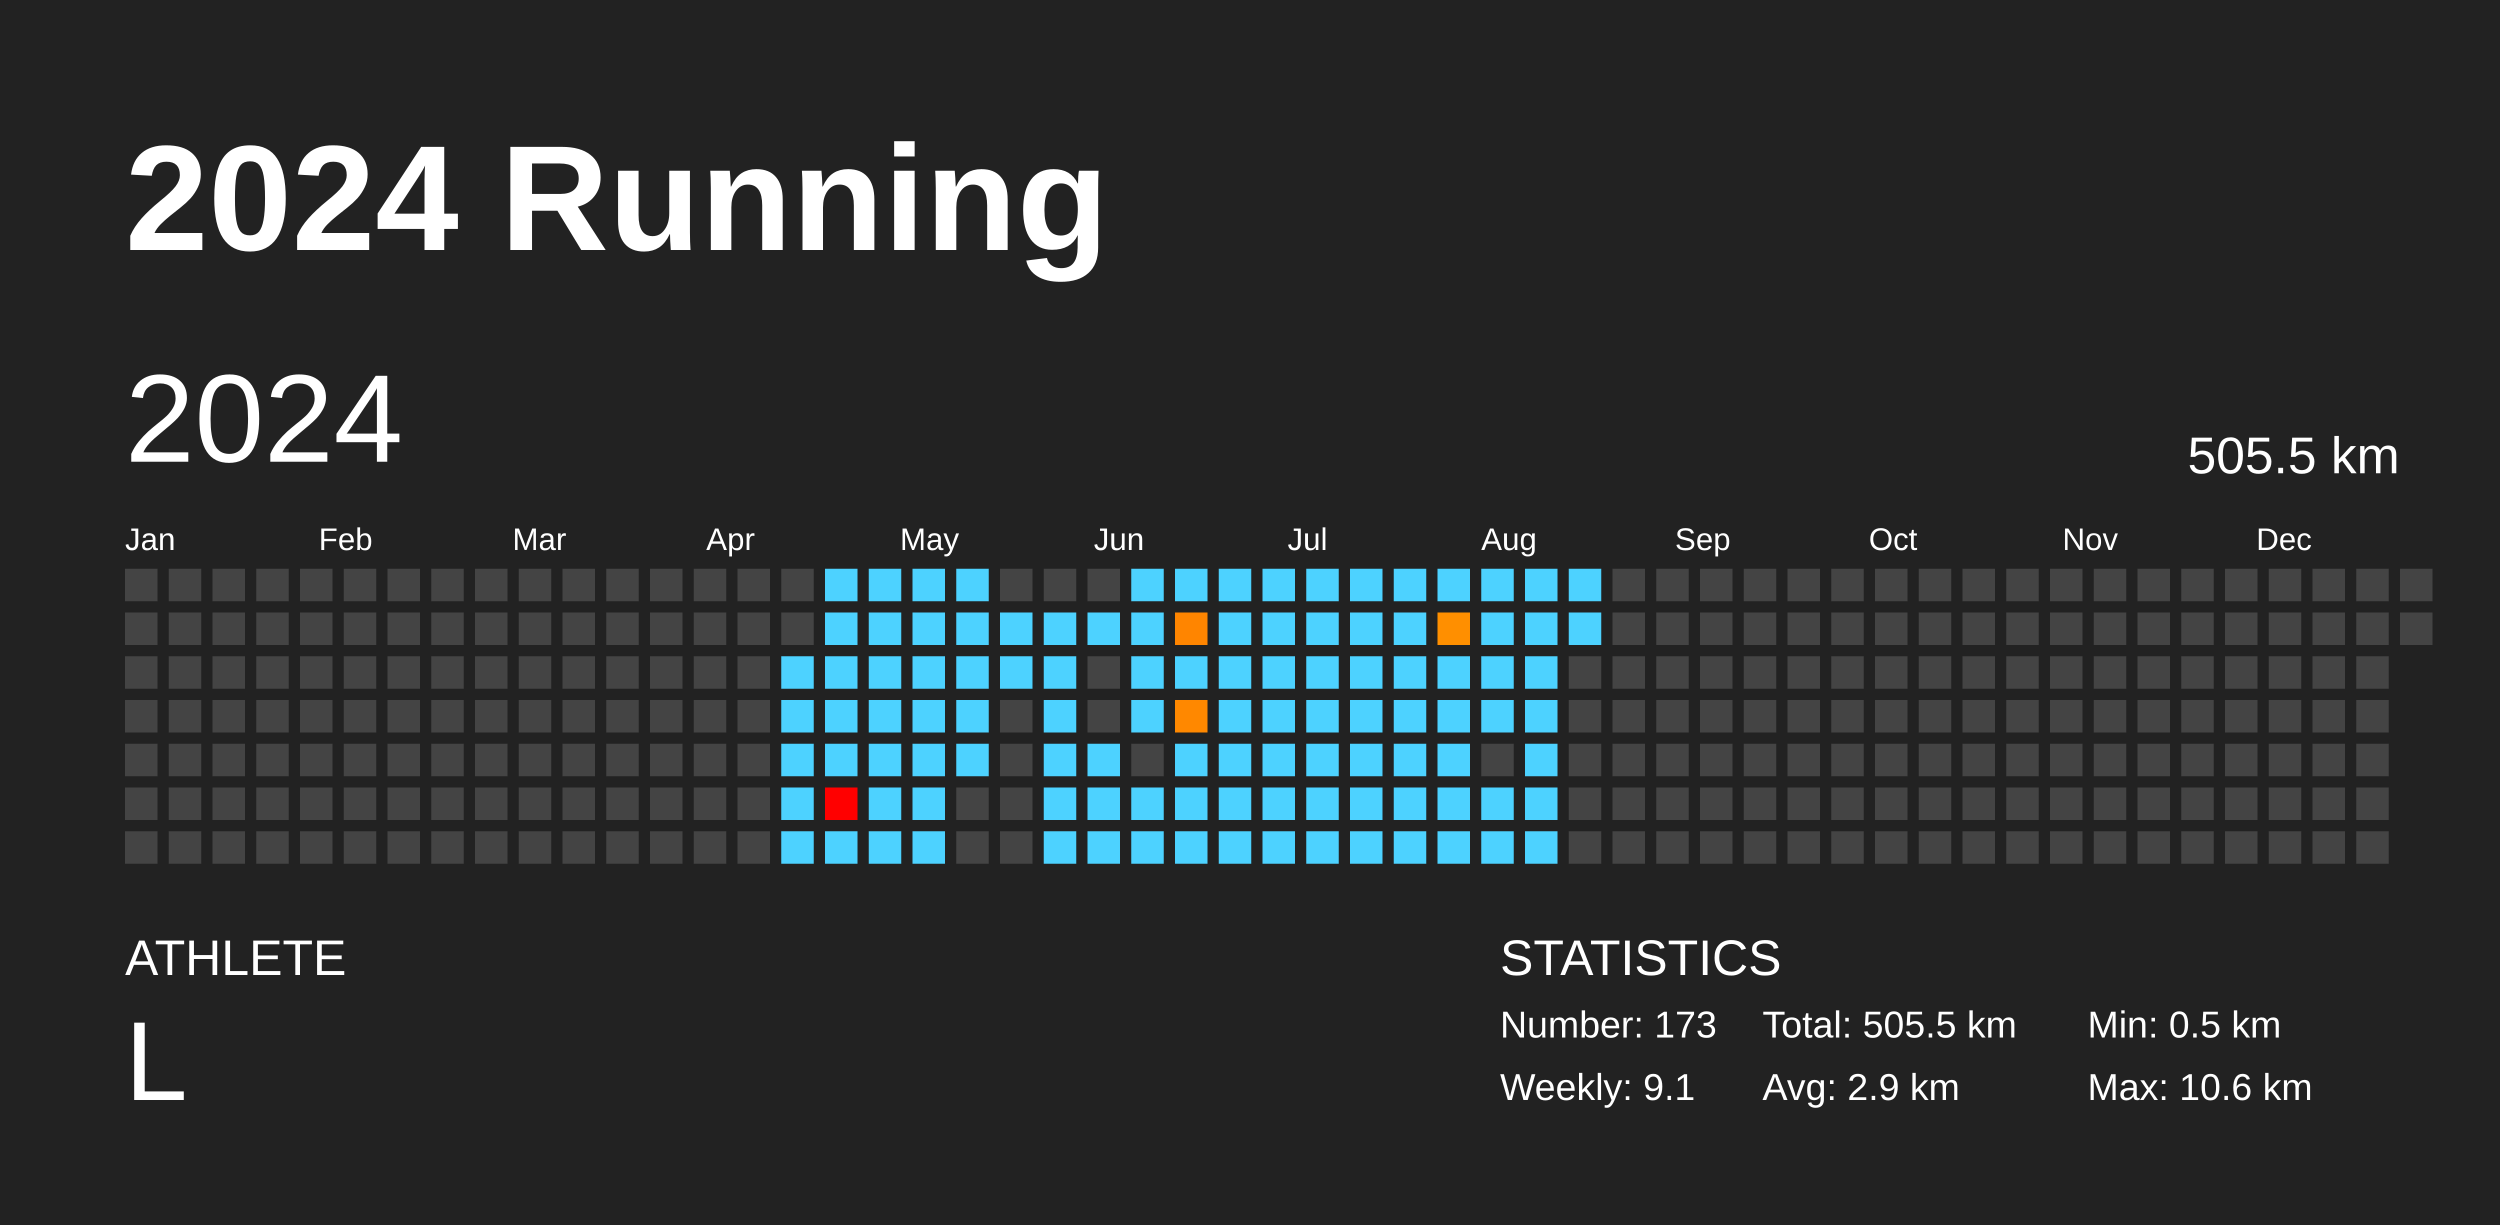
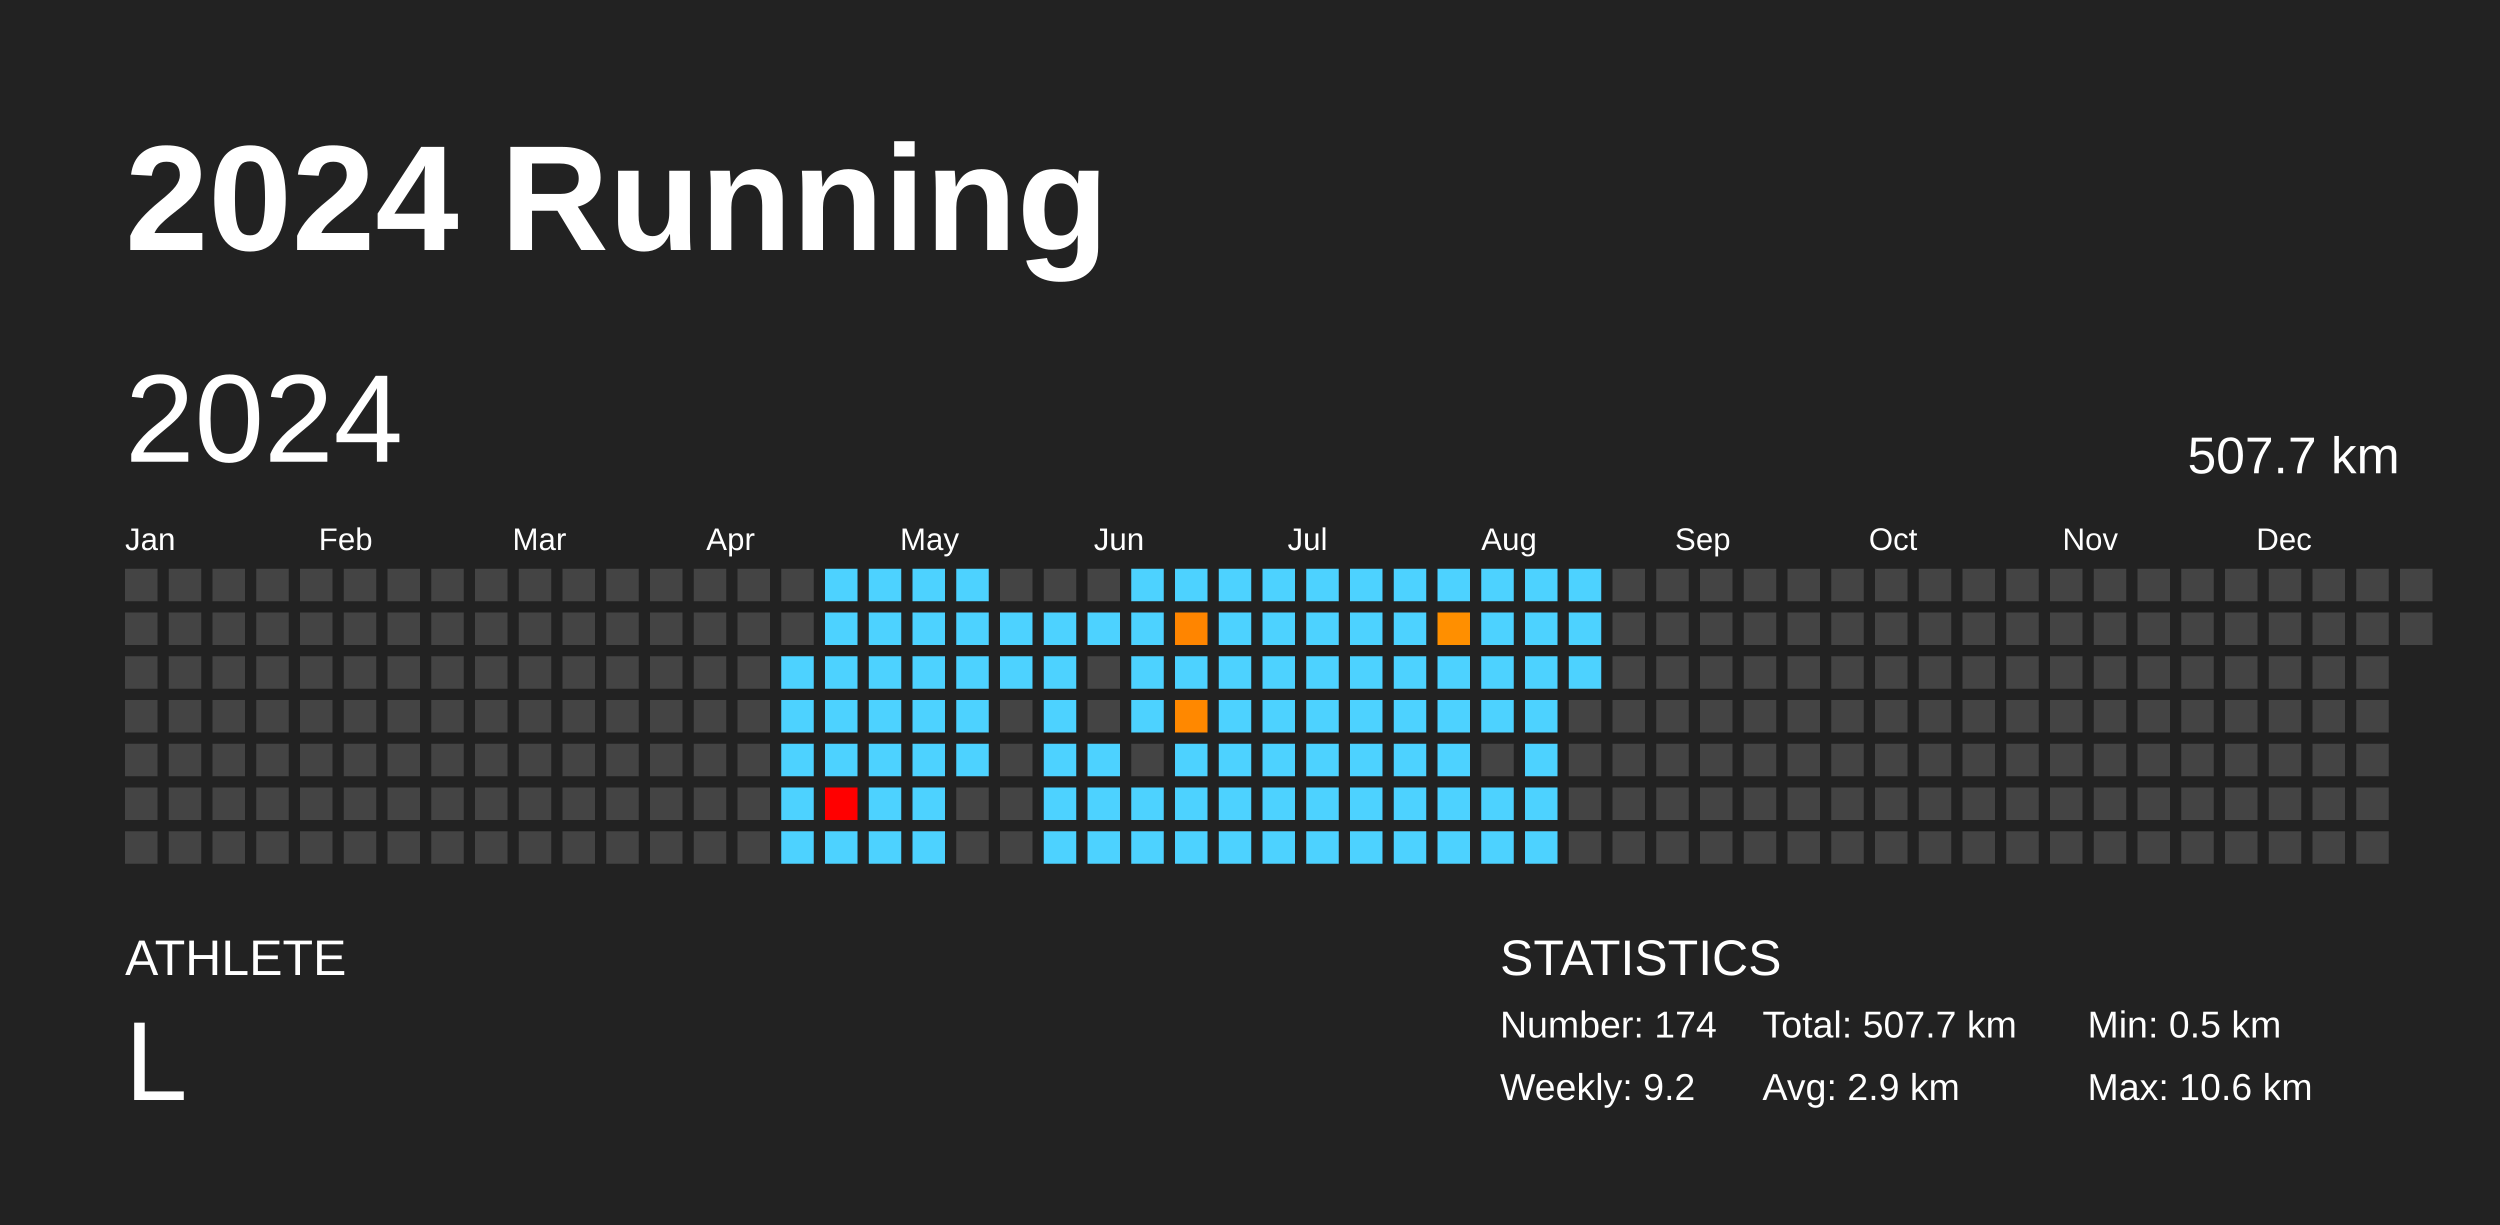
<svg xmlns="http://www.w3.org/2000/svg" baseProfile="full" height="98mm" version="1.1" viewBox="0,0,200,98" width="200mm">
  <defs />
  <rect fill="#222222" height="98" width="200" x="0" y="0" />
  <text fill="#FFFFFF" style="font-size:12px; font-family:Arial; font-weight:bold;" x="10" y="20">2024 Running</text>
  <text fill="#FFFFFF" style="font-size:4px; font-family:Arial" x="10" y="78">ATHLETE</text>
  <text fill="#FFFFFF" style="font-size:9px; font-family:Arial" x="10" y="88">L</text>
  <text fill="#FFFFFF" style="font-size:4px; font-family:Arial" x="120" y="78">STATISTICS</text>
-   <text fill="#FFFFFF" style="font-size:3px; font-family:Arial" x="120" y="83">Number: 173</text>
-   <text fill="#FFFFFF" style="font-size:3px; font-family:Arial" x="120" y="88">Weekly: 9.1</text>
-   <text fill="#FFFFFF" style="font-size:3px; font-family:Arial" x="141" y="83">Total: 505.5 km</text>
+   <text fill="#FFFFFF" style="font-size:3px; font-family:Arial" x="120" y="83">Number: 174</text>
+   <text fill="#FFFFFF" style="font-size:3px; font-family:Arial" x="120" y="88">Weekly: 9.2</text>
+   <text fill="#FFFFFF" style="font-size:3px; font-family:Arial" x="141" y="83">Total: 507.7 km</text>
  <text fill="#FFFFFF" style="font-size:3px; font-family:Arial" x="141" y="88">Avg: 2.9 km</text>
  <text fill="#FFFFFF" style="font-size:3px; font-family:Arial" x="167" y="83">Min: 0.5 km</text>
  <text fill="#FFFFFF" style="font-size:3px; font-family:Arial" x="167" y="88">Max: 10.6 km</text>
  <text dominant-baseline="hanging" fill="#FFFFFF" style="font-size:10.0px; font-family:Arial;" x="10" y="30">2024</text>
-   <text dominant-baseline="hanging" fill="#FFFFFF" style="font-size:4.125px; font-family:Arial;" x="175" y="35">505.5 km</text>
+   <text dominant-baseline="hanging" fill="#FFFFFF" style="font-size:4.125px; font-family:Arial;" x="175" y="35">507.7 km</text>
  <text fill="#FFFFFF" style="font-size:2.5px; font-family:Arial" x="10.0" y="44">Jan</text>
  <text fill="#FFFFFF" style="font-size:2.5px; font-family:Arial" x="25.5" y="44">Feb</text>
  <text fill="#FFFFFF" style="font-size:2.5px; font-family:Arial" x="41.0" y="44">Mar</text>
  <text fill="#FFFFFF" style="font-size:2.5px; font-family:Arial" x="56.5" y="44">Apr</text>
  <text fill="#FFFFFF" style="font-size:2.5px; font-family:Arial" x="72.0" y="44">May</text>
  <text fill="#FFFFFF" style="font-size:2.5px; font-family:Arial" x="87.5" y="44">Jun</text>
  <text fill="#FFFFFF" style="font-size:2.5px; font-family:Arial" x="103.0" y="44">Jul</text>
  <text fill="#FFFFFF" style="font-size:2.5px; font-family:Arial" x="118.5" y="44">Aug</text>
  <text fill="#FFFFFF" style="font-size:2.5px; font-family:Arial" x="134.0" y="44">Sep</text>
  <text fill="#FFFFFF" style="font-size:2.5px; font-family:Arial" x="149.5" y="44">Oct</text>
  <text fill="#FFFFFF" style="font-size:2.5px; font-family:Arial" x="165.0" y="44">Nov</text>
  <text fill="#FFFFFF" style="font-size:2.5px; font-family:Arial" x="180.5" y="44">Dec</text>
  <rect fill="#444444" height="2.6" width="2.6" x="10.0" y="45.5" />
  <rect fill="#444444" height="2.6" width="2.6" x="10.0" y="49.0" />
  <rect fill="#444444" height="2.6" width="2.6" x="10.0" y="52.5" />
  <rect fill="#444444" height="2.6" width="2.6" x="10.0" y="56.0" />
  <rect fill="#444444" height="2.6" width="2.6" x="10.0" y="59.5" />
  <rect fill="#444444" height="2.6" width="2.6" x="10.0" y="63.0" />
  <rect fill="#444444" height="2.6" width="2.6" x="10.0" y="66.5" />
  <rect fill="#444444" height="2.6" width="2.6" x="13.5" y="45.5" />
  <rect fill="#444444" height="2.6" width="2.6" x="13.5" y="49.0" />
  <rect fill="#444444" height="2.6" width="2.6" x="13.5" y="52.5" />
  <rect fill="#444444" height="2.6" width="2.6" x="13.5" y="56.0" />
  <rect fill="#444444" height="2.6" width="2.6" x="13.5" y="59.5" />
  <rect fill="#444444" height="2.6" width="2.6" x="13.5" y="63.0" />
  <rect fill="#444444" height="2.6" width="2.6" x="13.5" y="66.5" />
  <rect fill="#444444" height="2.6" width="2.6" x="17.0" y="45.5" />
  <rect fill="#444444" height="2.6" width="2.6" x="17.0" y="49.0" />
  <rect fill="#444444" height="2.6" width="2.6" x="17.0" y="52.5" />
  <rect fill="#444444" height="2.6" width="2.6" x="17.0" y="56.0" />
  <rect fill="#444444" height="2.6" width="2.6" x="17.0" y="59.5" />
  <rect fill="#444444" height="2.6" width="2.6" x="17.0" y="63.0" />
  <rect fill="#444444" height="2.6" width="2.6" x="17.0" y="66.5" />
  <rect fill="#444444" height="2.6" width="2.6" x="20.5" y="45.5" />
  <rect fill="#444444" height="2.6" width="2.6" x="20.5" y="49.0" />
  <rect fill="#444444" height="2.6" width="2.6" x="20.5" y="52.5" />
  <rect fill="#444444" height="2.6" width="2.6" x="20.5" y="56.0" />
  <rect fill="#444444" height="2.6" width="2.6" x="20.5" y="59.5" />
  <rect fill="#444444" height="2.6" width="2.6" x="20.5" y="63.0" />
  <rect fill="#444444" height="2.6" width="2.6" x="20.5" y="66.5" />
  <rect fill="#444444" height="2.6" width="2.6" x="24.0" y="45.5" />
  <rect fill="#444444" height="2.6" width="2.6" x="24.0" y="49.0" />
  <rect fill="#444444" height="2.6" width="2.6" x="24.0" y="52.5" />
  <rect fill="#444444" height="2.6" width="2.6" x="24.0" y="56.0" />
  <rect fill="#444444" height="2.6" width="2.6" x="24.0" y="59.5" />
  <rect fill="#444444" height="2.6" width="2.6" x="24.0" y="63.0" />
  <rect fill="#444444" height="2.6" width="2.6" x="24.0" y="66.5" />
  <rect fill="#444444" height="2.6" width="2.6" x="27.5" y="45.5" />
  <rect fill="#444444" height="2.6" width="2.6" x="27.5" y="49.0" />
  <rect fill="#444444" height="2.6" width="2.6" x="27.5" y="52.5" />
  <rect fill="#444444" height="2.6" width="2.6" x="27.5" y="56.0" />
  <rect fill="#444444" height="2.6" width="2.6" x="27.5" y="59.5" />
  <rect fill="#444444" height="2.6" width="2.6" x="27.5" y="63.0" />
  <rect fill="#444444" height="2.6" width="2.6" x="27.5" y="66.5" />
  <rect fill="#444444" height="2.6" width="2.6" x="31.0" y="45.5" />
  <rect fill="#444444" height="2.6" width="2.6" x="31.0" y="49.0" />
  <rect fill="#444444" height="2.6" width="2.6" x="31.0" y="52.5" />
  <rect fill="#444444" height="2.6" width="2.6" x="31.0" y="56.0" />
  <rect fill="#444444" height="2.6" width="2.6" x="31.0" y="59.5" />
  <rect fill="#444444" height="2.6" width="2.6" x="31.0" y="63.0" />
  <rect fill="#444444" height="2.6" width="2.6" x="31.0" y="66.5" />
  <rect fill="#444444" height="2.6" width="2.6" x="34.5" y="45.5" />
  <rect fill="#444444" height="2.6" width="2.6" x="34.5" y="49.0" />
  <rect fill="#444444" height="2.6" width="2.6" x="34.5" y="52.5" />
  <rect fill="#444444" height="2.6" width="2.6" x="34.5" y="56.0" />
  <rect fill="#444444" height="2.6" width="2.6" x="34.5" y="59.5" />
  <rect fill="#444444" height="2.6" width="2.6" x="34.5" y="63.0" />
  <rect fill="#444444" height="2.6" width="2.6" x="34.5" y="66.5" />
  <rect fill="#444444" height="2.6" width="2.6" x="38.0" y="45.5" />
  <rect fill="#444444" height="2.6" width="2.6" x="38.0" y="49.0" />
  <rect fill="#444444" height="2.6" width="2.6" x="38.0" y="52.5" />
  <rect fill="#444444" height="2.6" width="2.6" x="38.0" y="56.0" />
  <rect fill="#444444" height="2.6" width="2.6" x="38.0" y="59.5" />
  <rect fill="#444444" height="2.6" width="2.6" x="38.0" y="63.0" />
  <rect fill="#444444" height="2.6" width="2.6" x="38.0" y="66.5" />
  <rect fill="#444444" height="2.6" width="2.6" x="41.5" y="45.5" />
  <rect fill="#444444" height="2.6" width="2.6" x="41.5" y="49.0" />
  <rect fill="#444444" height="2.6" width="2.6" x="41.5" y="52.5" />
  <rect fill="#444444" height="2.6" width="2.6" x="41.5" y="56.0" />
  <rect fill="#444444" height="2.6" width="2.6" x="41.5" y="59.5" />
  <rect fill="#444444" height="2.6" width="2.6" x="41.5" y="63.0" />
  <rect fill="#444444" height="2.6" width="2.6" x="41.5" y="66.5" />
  <rect fill="#444444" height="2.6" width="2.6" x="45.0" y="45.5" />
  <rect fill="#444444" height="2.6" width="2.6" x="45.0" y="49.0" />
  <rect fill="#444444" height="2.6" width="2.6" x="45.0" y="52.5" />
  <rect fill="#444444" height="2.6" width="2.6" x="45.0" y="56.0" />
  <rect fill="#444444" height="2.6" width="2.6" x="45.0" y="59.5" />
  <rect fill="#444444" height="2.6" width="2.6" x="45.0" y="63.0" />
  <rect fill="#444444" height="2.6" width="2.6" x="45.0" y="66.5" />
  <rect fill="#444444" height="2.6" width="2.6" x="48.5" y="45.5" />
  <rect fill="#444444" height="2.6" width="2.6" x="48.5" y="49.0" />
  <rect fill="#444444" height="2.6" width="2.6" x="48.5" y="52.5" />
  <rect fill="#444444" height="2.6" width="2.6" x="48.5" y="56.0" />
  <rect fill="#444444" height="2.6" width="2.6" x="48.5" y="59.5" />
  <rect fill="#444444" height="2.6" width="2.6" x="48.5" y="63.0" />
  <rect fill="#444444" height="2.6" width="2.6" x="48.5" y="66.5" />
  <rect fill="#444444" height="2.6" width="2.6" x="52.0" y="45.5" />
  <rect fill="#444444" height="2.6" width="2.6" x="52.0" y="49.0" />
  <rect fill="#444444" height="2.6" width="2.6" x="52.0" y="52.5" />
  <rect fill="#444444" height="2.6" width="2.6" x="52.0" y="56.0" />
  <rect fill="#444444" height="2.6" width="2.6" x="52.0" y="59.5" />
  <rect fill="#444444" height="2.6" width="2.6" x="52.0" y="63.0" />
  <rect fill="#444444" height="2.6" width="2.6" x="52.0" y="66.5" />
  <rect fill="#444444" height="2.6" width="2.6" x="55.5" y="45.5" />
  <rect fill="#444444" height="2.6" width="2.6" x="55.5" y="49.0" />
  <rect fill="#444444" height="2.6" width="2.6" x="55.5" y="52.5" />
  <rect fill="#444444" height="2.6" width="2.6" x="55.5" y="56.0" />
  <rect fill="#444444" height="2.6" width="2.6" x="55.5" y="59.5" />
  <rect fill="#444444" height="2.6" width="2.6" x="55.5" y="63.0" />
  <rect fill="#444444" height="2.6" width="2.6" x="55.5" y="66.5" />
  <rect fill="#444444" height="2.6" width="2.6" x="59.0" y="45.5" />
  <rect fill="#444444" height="2.6" width="2.6" x="59.0" y="49.0" />
  <rect fill="#444444" height="2.6" width="2.6" x="59.0" y="52.5" />
  <rect fill="#444444" height="2.6" width="2.6" x="59.0" y="56.0" />
  <rect fill="#444444" height="2.6" width="2.6" x="59.0" y="59.5" />
  <rect fill="#444444" height="2.6" width="2.6" x="59.0" y="63.0" />
  <rect fill="#444444" height="2.6" width="2.6" x="59.0" y="66.5" />
  <rect fill="#444444" height="2.6" width="2.6" x="62.5" y="45.5" />
  <rect fill="#444444" height="2.6" width="2.6" x="62.5" y="49.0" />
  <rect fill="#4dd2ff" height="2.6" width="2.6" x="62.5" y="52.5" />
  <rect fill="#4dd2ff" height="2.6" width="2.6" x="62.5" y="56.0" />
  <rect fill="#4dd2ff" height="2.6" width="2.6" x="62.5" y="59.5" />
  <rect fill="#4dd2ff" height="2.6" width="2.6" x="62.5" y="63.0" />
  <rect fill="#4dd2ff" height="2.6" width="2.6" x="62.5" y="66.5" />
  <rect fill="#4dd2ff" height="2.6" width="2.6" x="66.0" y="45.5" />
  <rect fill="#4dd2ff" height="2.6" width="2.6" x="66.0" y="49.0" />
  <rect fill="#4dd2ff" height="2.6" width="2.6" x="66.0" y="52.5" />
  <rect fill="#4dd2ff" height="2.6" width="2.6" x="66.0" y="56.0" />
  <rect fill="#4dd2ff" height="2.6" width="2.6" x="66.0" y="59.5" />
  <rect fill="red" height="2.6" width="2.6" x="66.0" y="63.0" />
  <rect fill="#4dd2ff" height="2.6" width="2.6" x="66.0" y="66.5" />
  <rect fill="#4dd2ff" height="2.6" width="2.6" x="69.5" y="45.5" />
  <rect fill="#4dd2ff" height="2.6" width="2.6" x="69.5" y="49.0" />
  <rect fill="#4dd2ff" height="2.6" width="2.6" x="69.5" y="52.5" />
  <rect fill="#4dd2ff" height="2.6" width="2.6" x="69.5" y="56.0" />
  <rect fill="#4dd2ff" height="2.6" width="2.6" x="69.5" y="59.5" />
  <rect fill="#4dd2ff" height="2.6" width="2.6" x="69.5" y="63.0" />
  <rect fill="#4dd2ff" height="2.6" width="2.6" x="69.5" y="66.5" />
  <rect fill="#4dd2ff" height="2.6" width="2.6" x="73.0" y="45.5" />
  <rect fill="#4dd2ff" height="2.6" width="2.6" x="73.0" y="49.0" />
  <rect fill="#4dd2ff" height="2.6" width="2.6" x="73.0" y="52.5" />
  <rect fill="#4dd2ff" height="2.6" width="2.6" x="73.0" y="56.0" />
  <rect fill="#4dd2ff" height="2.6" width="2.6" x="73.0" y="59.5" />
  <rect fill="#4dd2ff" height="2.6" width="2.6" x="73.0" y="63.0" />
  <rect fill="#4dd2ff" height="2.6" width="2.6" x="73.0" y="66.5" />
  <rect fill="#4dd2ff" height="2.6" width="2.6" x="76.5" y="45.5" />
  <rect fill="#4dd2ff" height="2.6" width="2.6" x="76.5" y="49.0" />
  <rect fill="#4dd2ff" height="2.6" width="2.6" x="76.5" y="52.5" />
  <rect fill="#4dd2ff" height="2.6" width="2.6" x="76.5" y="56.0" />
  <rect fill="#4dd2ff" height="2.6" width="2.6" x="76.5" y="59.5" />
  <rect fill="#444444" height="2.6" width="2.6" x="76.5" y="63.0" />
  <rect fill="#444444" height="2.6" width="2.6" x="76.5" y="66.5" />
  <rect fill="#444444" height="2.6" width="2.6" x="80.0" y="45.5" />
  <rect fill="#4dd2ff" height="2.6" width="2.6" x="80.0" y="49.0" />
  <rect fill="#4dd2ff" height="2.6" width="2.6" x="80.0" y="52.5" />
  <rect fill="#444444" height="2.6" width="2.6" x="80.0" y="56.0" />
  <rect fill="#444444" height="2.6" width="2.6" x="80.0" y="59.5" />
  <rect fill="#444444" height="2.6" width="2.6" x="80.0" y="63.0" />
  <rect fill="#444444" height="2.6" width="2.6" x="80.0" y="66.5" />
  <rect fill="#444444" height="2.6" width="2.6" x="83.5" y="45.5" />
  <rect fill="#4dd2ff" height="2.6" width="2.6" x="83.5" y="49.0" />
  <rect fill="#4dd2ff" height="2.6" width="2.6" x="83.5" y="52.5" />
  <rect fill="#4dd2ff" height="2.6" width="2.6" x="83.5" y="56.0" />
  <rect fill="#4dd2ff" height="2.6" width="2.6" x="83.5" y="59.5" />
  <rect fill="#4dd2ff" height="2.6" width="2.6" x="83.5" y="63.0" />
  <rect fill="#4dd2ff" height="2.6" width="2.6" x="83.5" y="66.5" />
  <rect fill="#444444" height="2.6" width="2.6" x="87.0" y="45.5" />
  <rect fill="#4dd2ff" height="2.6" width="2.6" x="87.0" y="49.0" />
  <rect fill="#444444" height="2.6" width="2.6" x="87.0" y="52.5" />
  <rect fill="#444444" height="2.6" width="2.6" x="87.0" y="56.0" />
  <rect fill="#4dd2ff" height="2.6" width="2.6" x="87.0" y="59.5" />
  <rect fill="#4dd2ff" height="2.6" width="2.6" x="87.0" y="63.0" />
  <rect fill="#4dd2ff" height="2.6" width="2.6" x="87.0" y="66.5" />
  <rect fill="#4dd2ff" height="2.6" width="2.6" x="90.5" y="45.5" />
  <rect fill="#4dd2ff" height="2.6" width="2.6" x="90.5" y="49.0" />
  <rect fill="#4dd2ff" height="2.6" width="2.6" x="90.5" y="52.5" />
  <rect fill="#4dd2ff" height="2.6" width="2.6" x="90.5" y="56.0" />
  <rect fill="#444444" height="2.6" width="2.6" x="90.5" y="59.5" />
  <rect fill="#4dd2ff" height="2.6" width="2.6" x="90.5" y="63.0" />
  <rect fill="#4dd2ff" height="2.6" width="2.6" x="90.5" y="66.5" />
  <rect fill="#4dd2ff" height="2.6" width="2.6" x="94.0" y="45.5" />
  <rect fill="#ff8500" height="2.6" width="2.6" x="94.0" y="49.0" />
  <rect fill="#4dd2ff" height="2.6" width="2.6" x="94.0" y="52.5" />
  <rect fill="#ff8800" height="2.6" width="2.6" x="94.0" y="56.0" />
  <rect fill="#4dd2ff" height="2.6" width="2.6" x="94.0" y="59.5" />
  <rect fill="#4dd2ff" height="2.6" width="2.6" x="94.0" y="63.0" />
  <rect fill="#4dd2ff" height="2.6" width="2.6" x="94.0" y="66.5" />
  <rect fill="#4dd2ff" height="2.6" width="2.6" x="97.5" y="45.5" />
  <rect fill="#4dd2ff" height="2.6" width="2.6" x="97.5" y="49.0" />
  <rect fill="#4dd2ff" height="2.6" width="2.6" x="97.5" y="52.5" />
  <rect fill="#4dd2ff" height="2.6" width="2.6" x="97.5" y="56.0" />
  <rect fill="#4dd2ff" height="2.6" width="2.6" x="97.5" y="59.5" />
  <rect fill="#4dd2ff" height="2.6" width="2.6" x="97.5" y="63.0" />
  <rect fill="#4dd2ff" height="2.6" width="2.6" x="97.5" y="66.5" />
  <rect fill="#4dd2ff" height="2.6" width="2.6" x="101.0" y="45.5" />
  <rect fill="#4dd2ff" height="2.6" width="2.6" x="101.0" y="49.0" />
  <rect fill="#4dd2ff" height="2.6" width="2.6" x="101.0" y="52.5" />
  <rect fill="#4dd2ff" height="2.6" width="2.6" x="101.0" y="56.0" />
  <rect fill="#4dd2ff" height="2.6" width="2.6" x="101.0" y="59.5" />
  <rect fill="#4dd2ff" height="2.6" width="2.6" x="101.0" y="63.0" />
  <rect fill="#4dd2ff" height="2.6" width="2.6" x="101.0" y="66.5" />
  <rect fill="#4dd2ff" height="2.6" width="2.6" x="104.5" y="45.5" />
  <rect fill="#4dd2ff" height="2.6" width="2.6" x="104.5" y="49.0" />
  <rect fill="#4dd2ff" height="2.6" width="2.6" x="104.5" y="52.5" />
  <rect fill="#4dd2ff" height="2.6" width="2.6" x="104.5" y="56.0" />
  <rect fill="#4dd2ff" height="2.6" width="2.6" x="104.5" y="59.5" />
  <rect fill="#4dd2ff" height="2.6" width="2.6" x="104.5" y="63.0" />
  <rect fill="#4dd2ff" height="2.6" width="2.6" x="104.5" y="66.5" />
  <rect fill="#4dd2ff" height="2.6" width="2.6" x="108.0" y="45.5" />
  <rect fill="#4dd2ff" height="2.6" width="2.6" x="108.0" y="49.0" />
  <rect fill="#4dd2ff" height="2.6" width="2.6" x="108.0" y="52.5" />
  <rect fill="#4dd2ff" height="2.6" width="2.6" x="108.0" y="56.0" />
  <rect fill="#4dd2ff" height="2.6" width="2.6" x="108.0" y="59.5" />
  <rect fill="#4dd2ff" height="2.6" width="2.6" x="108.0" y="63.0" />
  <rect fill="#4dd2ff" height="2.6" width="2.6" x="108.0" y="66.5" />
  <rect fill="#4dd2ff" height="2.6" width="2.6" x="111.5" y="45.5" />
  <rect fill="#4dd2ff" height="2.6" width="2.6" x="111.5" y="49.0" />
  <rect fill="#4dd2ff" height="2.6" width="2.6" x="111.5" y="52.5" />
  <rect fill="#4dd2ff" height="2.6" width="2.6" x="111.5" y="56.0" />
  <rect fill="#4dd2ff" height="2.6" width="2.6" x="111.5" y="59.5" />
  <rect fill="#4dd2ff" height="2.6" width="2.6" x="111.5" y="63.0" />
  <rect fill="#4dd2ff" height="2.6" width="2.6" x="111.5" y="66.5" />
  <rect fill="#4dd2ff" height="2.6" width="2.6" x="115.0" y="45.5" />
  <rect fill="#ff8f00" height="2.6" width="2.6" x="115.0" y="49.0" />
  <rect fill="#4dd2ff" height="2.6" width="2.6" x="115.0" y="52.5" />
  <rect fill="#4dd2ff" height="2.6" width="2.6" x="115.0" y="56.0" />
  <rect fill="#4dd2ff" height="2.6" width="2.6" x="115.0" y="59.5" />
  <rect fill="#4dd2ff" height="2.6" width="2.6" x="115.0" y="63.0" />
  <rect fill="#4dd2ff" height="2.6" width="2.6" x="115.0" y="66.5" />
  <rect fill="#4dd2ff" height="2.6" width="2.6" x="118.5" y="45.5" />
  <rect fill="#4dd2ff" height="2.6" width="2.6" x="118.5" y="49.0" />
  <rect fill="#4dd2ff" height="2.6" width="2.6" x="118.5" y="52.5" />
  <rect fill="#4dd2ff" height="2.6" width="2.6" x="118.5" y="56.0" />
  <rect fill="#444444" height="2.6" width="2.6" x="118.5" y="59.5" />
  <rect fill="#4dd2ff" height="2.6" width="2.6" x="118.5" y="63.0" />
  <rect fill="#4dd2ff" height="2.6" width="2.6" x="118.5" y="66.5" />
  <rect fill="#4dd2ff" height="2.6" width="2.6" x="122.0" y="45.5" />
  <rect fill="#4dd2ff" height="2.6" width="2.6" x="122.0" y="49.0" />
  <rect fill="#4dd2ff" height="2.6" width="2.6" x="122.0" y="52.5" />
  <rect fill="#4dd2ff" height="2.6" width="2.6" x="122.0" y="56.0" />
  <rect fill="#4dd2ff" height="2.6" width="2.6" x="122.0" y="59.5" />
  <rect fill="#4dd2ff" height="2.6" width="2.6" x="122.0" y="63.0" />
  <rect fill="#4dd2ff" height="2.6" width="2.6" x="122.0" y="66.5" />
  <rect fill="#4dd2ff" height="2.6" width="2.6" x="125.5" y="45.5" />
  <rect fill="#4dd2ff" height="2.6" width="2.6" x="125.5" y="49.0" />
-   <rect fill="#444444" height="2.6" width="2.6" x="125.5" y="52.5" />
+   <rect fill="#4dd2ff" height="2.6" width="2.6" x="125.5" y="52.5" />
  <rect fill="#444444" height="2.6" width="2.6" x="125.5" y="56.0" />
  <rect fill="#444444" height="2.6" width="2.6" x="125.5" y="59.5" />
  <rect fill="#444444" height="2.6" width="2.6" x="125.5" y="63.0" />
  <rect fill="#444444" height="2.6" width="2.6" x="125.5" y="66.5" />
  <rect fill="#444444" height="2.6" width="2.6" x="129.0" y="45.5" />
  <rect fill="#444444" height="2.6" width="2.6" x="129.0" y="49.0" />
  <rect fill="#444444" height="2.6" width="2.6" x="129.0" y="52.5" />
  <rect fill="#444444" height="2.6" width="2.6" x="129.0" y="56.0" />
  <rect fill="#444444" height="2.6" width="2.6" x="129.0" y="59.5" />
  <rect fill="#444444" height="2.6" width="2.6" x="129.0" y="63.0" />
  <rect fill="#444444" height="2.6" width="2.6" x="129.0" y="66.5" />
  <rect fill="#444444" height="2.6" width="2.6" x="132.5" y="45.5" />
  <rect fill="#444444" height="2.6" width="2.6" x="132.5" y="49.0" />
  <rect fill="#444444" height="2.6" width="2.6" x="132.5" y="52.5" />
  <rect fill="#444444" height="2.6" width="2.6" x="132.5" y="56.0" />
  <rect fill="#444444" height="2.6" width="2.6" x="132.5" y="59.5" />
  <rect fill="#444444" height="2.6" width="2.6" x="132.5" y="63.0" />
  <rect fill="#444444" height="2.6" width="2.6" x="132.5" y="66.5" />
  <rect fill="#444444" height="2.6" width="2.6" x="136.0" y="45.5" />
  <rect fill="#444444" height="2.6" width="2.6" x="136.0" y="49.0" />
  <rect fill="#444444" height="2.6" width="2.6" x="136.0" y="52.5" />
  <rect fill="#444444" height="2.6" width="2.6" x="136.0" y="56.0" />
  <rect fill="#444444" height="2.6" width="2.6" x="136.0" y="59.5" />
  <rect fill="#444444" height="2.6" width="2.6" x="136.0" y="63.0" />
  <rect fill="#444444" height="2.6" width="2.6" x="136.0" y="66.5" />
  <rect fill="#444444" height="2.6" width="2.6" x="139.5" y="45.5" />
  <rect fill="#444444" height="2.6" width="2.6" x="139.5" y="49.0" />
  <rect fill="#444444" height="2.6" width="2.6" x="139.5" y="52.5" />
  <rect fill="#444444" height="2.6" width="2.6" x="139.5" y="56.0" />
  <rect fill="#444444" height="2.6" width="2.6" x="139.5" y="59.5" />
  <rect fill="#444444" height="2.6" width="2.6" x="139.5" y="63.0" />
  <rect fill="#444444" height="2.6" width="2.6" x="139.5" y="66.5" />
  <rect fill="#444444" height="2.6" width="2.6" x="143.0" y="45.5" />
  <rect fill="#444444" height="2.6" width="2.6" x="143.0" y="49.0" />
  <rect fill="#444444" height="2.6" width="2.6" x="143.0" y="52.5" />
  <rect fill="#444444" height="2.6" width="2.6" x="143.0" y="56.0" />
  <rect fill="#444444" height="2.6" width="2.6" x="143.0" y="59.5" />
  <rect fill="#444444" height="2.6" width="2.6" x="143.0" y="63.0" />
  <rect fill="#444444" height="2.6" width="2.6" x="143.0" y="66.5" />
  <rect fill="#444444" height="2.6" width="2.6" x="146.5" y="45.5" />
  <rect fill="#444444" height="2.6" width="2.6" x="146.5" y="49.0" />
  <rect fill="#444444" height="2.6" width="2.6" x="146.5" y="52.5" />
  <rect fill="#444444" height="2.6" width="2.6" x="146.5" y="56.0" />
  <rect fill="#444444" height="2.6" width="2.6" x="146.5" y="59.5" />
  <rect fill="#444444" height="2.6" width="2.6" x="146.5" y="63.0" />
  <rect fill="#444444" height="2.6" width="2.6" x="146.5" y="66.5" />
  <rect fill="#444444" height="2.6" width="2.6" x="150.0" y="45.5" />
  <rect fill="#444444" height="2.6" width="2.6" x="150.0" y="49.0" />
  <rect fill="#444444" height="2.6" width="2.6" x="150.0" y="52.5" />
  <rect fill="#444444" height="2.6" width="2.6" x="150.0" y="56.0" />
  <rect fill="#444444" height="2.6" width="2.6" x="150.0" y="59.5" />
  <rect fill="#444444" height="2.6" width="2.6" x="150.0" y="63.0" />
  <rect fill="#444444" height="2.6" width="2.6" x="150.0" y="66.5" />
  <rect fill="#444444" height="2.6" width="2.6" x="153.5" y="45.5" />
  <rect fill="#444444" height="2.6" width="2.6" x="153.5" y="49.0" />
  <rect fill="#444444" height="2.6" width="2.6" x="153.5" y="52.5" />
  <rect fill="#444444" height="2.6" width="2.6" x="153.5" y="56.0" />
  <rect fill="#444444" height="2.6" width="2.6" x="153.5" y="59.5" />
  <rect fill="#444444" height="2.6" width="2.6" x="153.5" y="63.0" />
  <rect fill="#444444" height="2.6" width="2.6" x="153.5" y="66.5" />
  <rect fill="#444444" height="2.6" width="2.6" x="157.0" y="45.5" />
  <rect fill="#444444" height="2.6" width="2.6" x="157.0" y="49.0" />
  <rect fill="#444444" height="2.6" width="2.6" x="157.0" y="52.5" />
  <rect fill="#444444" height="2.6" width="2.6" x="157.0" y="56.0" />
  <rect fill="#444444" height="2.6" width="2.6" x="157.0" y="59.5" />
  <rect fill="#444444" height="2.6" width="2.6" x="157.0" y="63.0" />
  <rect fill="#444444" height="2.6" width="2.6" x="157.0" y="66.5" />
  <rect fill="#444444" height="2.6" width="2.6" x="160.5" y="45.5" />
  <rect fill="#444444" height="2.6" width="2.6" x="160.5" y="49.0" />
  <rect fill="#444444" height="2.6" width="2.6" x="160.5" y="52.5" />
  <rect fill="#444444" height="2.6" width="2.6" x="160.5" y="56.0" />
  <rect fill="#444444" height="2.6" width="2.6" x="160.5" y="59.5" />
  <rect fill="#444444" height="2.6" width="2.6" x="160.5" y="63.0" />
  <rect fill="#444444" height="2.6" width="2.6" x="160.5" y="66.5" />
  <rect fill="#444444" height="2.6" width="2.6" x="164.0" y="45.5" />
  <rect fill="#444444" height="2.6" width="2.6" x="164.0" y="49.0" />
  <rect fill="#444444" height="2.6" width="2.6" x="164.0" y="52.5" />
  <rect fill="#444444" height="2.6" width="2.6" x="164.0" y="56.0" />
  <rect fill="#444444" height="2.6" width="2.6" x="164.0" y="59.5" />
  <rect fill="#444444" height="2.6" width="2.6" x="164.0" y="63.0" />
  <rect fill="#444444" height="2.6" width="2.6" x="164.0" y="66.5" />
  <rect fill="#444444" height="2.6" width="2.6" x="167.5" y="45.5" />
  <rect fill="#444444" height="2.6" width="2.6" x="167.5" y="49.0" />
  <rect fill="#444444" height="2.6" width="2.6" x="167.5" y="52.5" />
  <rect fill="#444444" height="2.6" width="2.6" x="167.5" y="56.0" />
  <rect fill="#444444" height="2.6" width="2.6" x="167.5" y="59.5" />
  <rect fill="#444444" height="2.6" width="2.6" x="167.5" y="63.0" />
  <rect fill="#444444" height="2.6" width="2.6" x="167.5" y="66.5" />
  <rect fill="#444444" height="2.6" width="2.6" x="171.0" y="45.5" />
  <rect fill="#444444" height="2.6" width="2.6" x="171.0" y="49.0" />
  <rect fill="#444444" height="2.6" width="2.6" x="171.0" y="52.5" />
  <rect fill="#444444" height="2.6" width="2.6" x="171.0" y="56.0" />
  <rect fill="#444444" height="2.6" width="2.6" x="171.0" y="59.5" />
  <rect fill="#444444" height="2.6" width="2.6" x="171.0" y="63.0" />
  <rect fill="#444444" height="2.6" width="2.6" x="171.0" y="66.5" />
  <rect fill="#444444" height="2.6" width="2.6" x="174.5" y="45.5" />
  <rect fill="#444444" height="2.6" width="2.6" x="174.5" y="49.0" />
  <rect fill="#444444" height="2.6" width="2.6" x="174.5" y="52.5" />
  <rect fill="#444444" height="2.6" width="2.6" x="174.5" y="56.0" />
  <rect fill="#444444" height="2.6" width="2.6" x="174.5" y="59.5" />
  <rect fill="#444444" height="2.6" width="2.6" x="174.5" y="63.0" />
  <rect fill="#444444" height="2.6" width="2.6" x="174.5" y="66.5" />
  <rect fill="#444444" height="2.6" width="2.6" x="178.0" y="45.5" />
  <rect fill="#444444" height="2.6" width="2.6" x="178.0" y="49.0" />
  <rect fill="#444444" height="2.6" width="2.6" x="178.0" y="52.5" />
  <rect fill="#444444" height="2.6" width="2.6" x="178.0" y="56.0" />
  <rect fill="#444444" height="2.6" width="2.6" x="178.0" y="59.5" />
  <rect fill="#444444" height="2.6" width="2.6" x="178.0" y="63.0" />
  <rect fill="#444444" height="2.6" width="2.6" x="178.0" y="66.5" />
  <rect fill="#444444" height="2.6" width="2.6" x="181.5" y="45.5" />
  <rect fill="#444444" height="2.6" width="2.6" x="181.5" y="49.0" />
  <rect fill="#444444" height="2.6" width="2.6" x="181.5" y="52.5" />
  <rect fill="#444444" height="2.6" width="2.6" x="181.5" y="56.0" />
  <rect fill="#444444" height="2.6" width="2.6" x="181.5" y="59.5" />
  <rect fill="#444444" height="2.6" width="2.6" x="181.5" y="63.0" />
  <rect fill="#444444" height="2.6" width="2.6" x="181.5" y="66.5" />
  <rect fill="#444444" height="2.6" width="2.6" x="185.0" y="45.5" />
  <rect fill="#444444" height="2.6" width="2.6" x="185.0" y="49.0" />
  <rect fill="#444444" height="2.6" width="2.6" x="185.0" y="52.5" />
  <rect fill="#444444" height="2.6" width="2.6" x="185.0" y="56.0" />
  <rect fill="#444444" height="2.6" width="2.6" x="185.0" y="59.5" />
  <rect fill="#444444" height="2.6" width="2.6" x="185.0" y="63.0" />
  <rect fill="#444444" height="2.6" width="2.6" x="185.0" y="66.5" />
  <rect fill="#444444" height="2.6" width="2.6" x="188.5" y="45.5" />
  <rect fill="#444444" height="2.6" width="2.6" x="188.5" y="49.0" />
  <rect fill="#444444" height="2.6" width="2.6" x="188.5" y="52.5" />
  <rect fill="#444444" height="2.6" width="2.6" x="188.5" y="56.0" />
  <rect fill="#444444" height="2.6" width="2.6" x="188.5" y="59.5" />
  <rect fill="#444444" height="2.6" width="2.6" x="188.5" y="63.0" />
  <rect fill="#444444" height="2.6" width="2.6" x="188.5" y="66.5" />
  <rect fill="#444444" height="2.6" width="2.6" x="192.0" y="45.5" />
  <rect fill="#444444" height="2.6" width="2.6" x="192.0" y="49.0" />
</svg>
